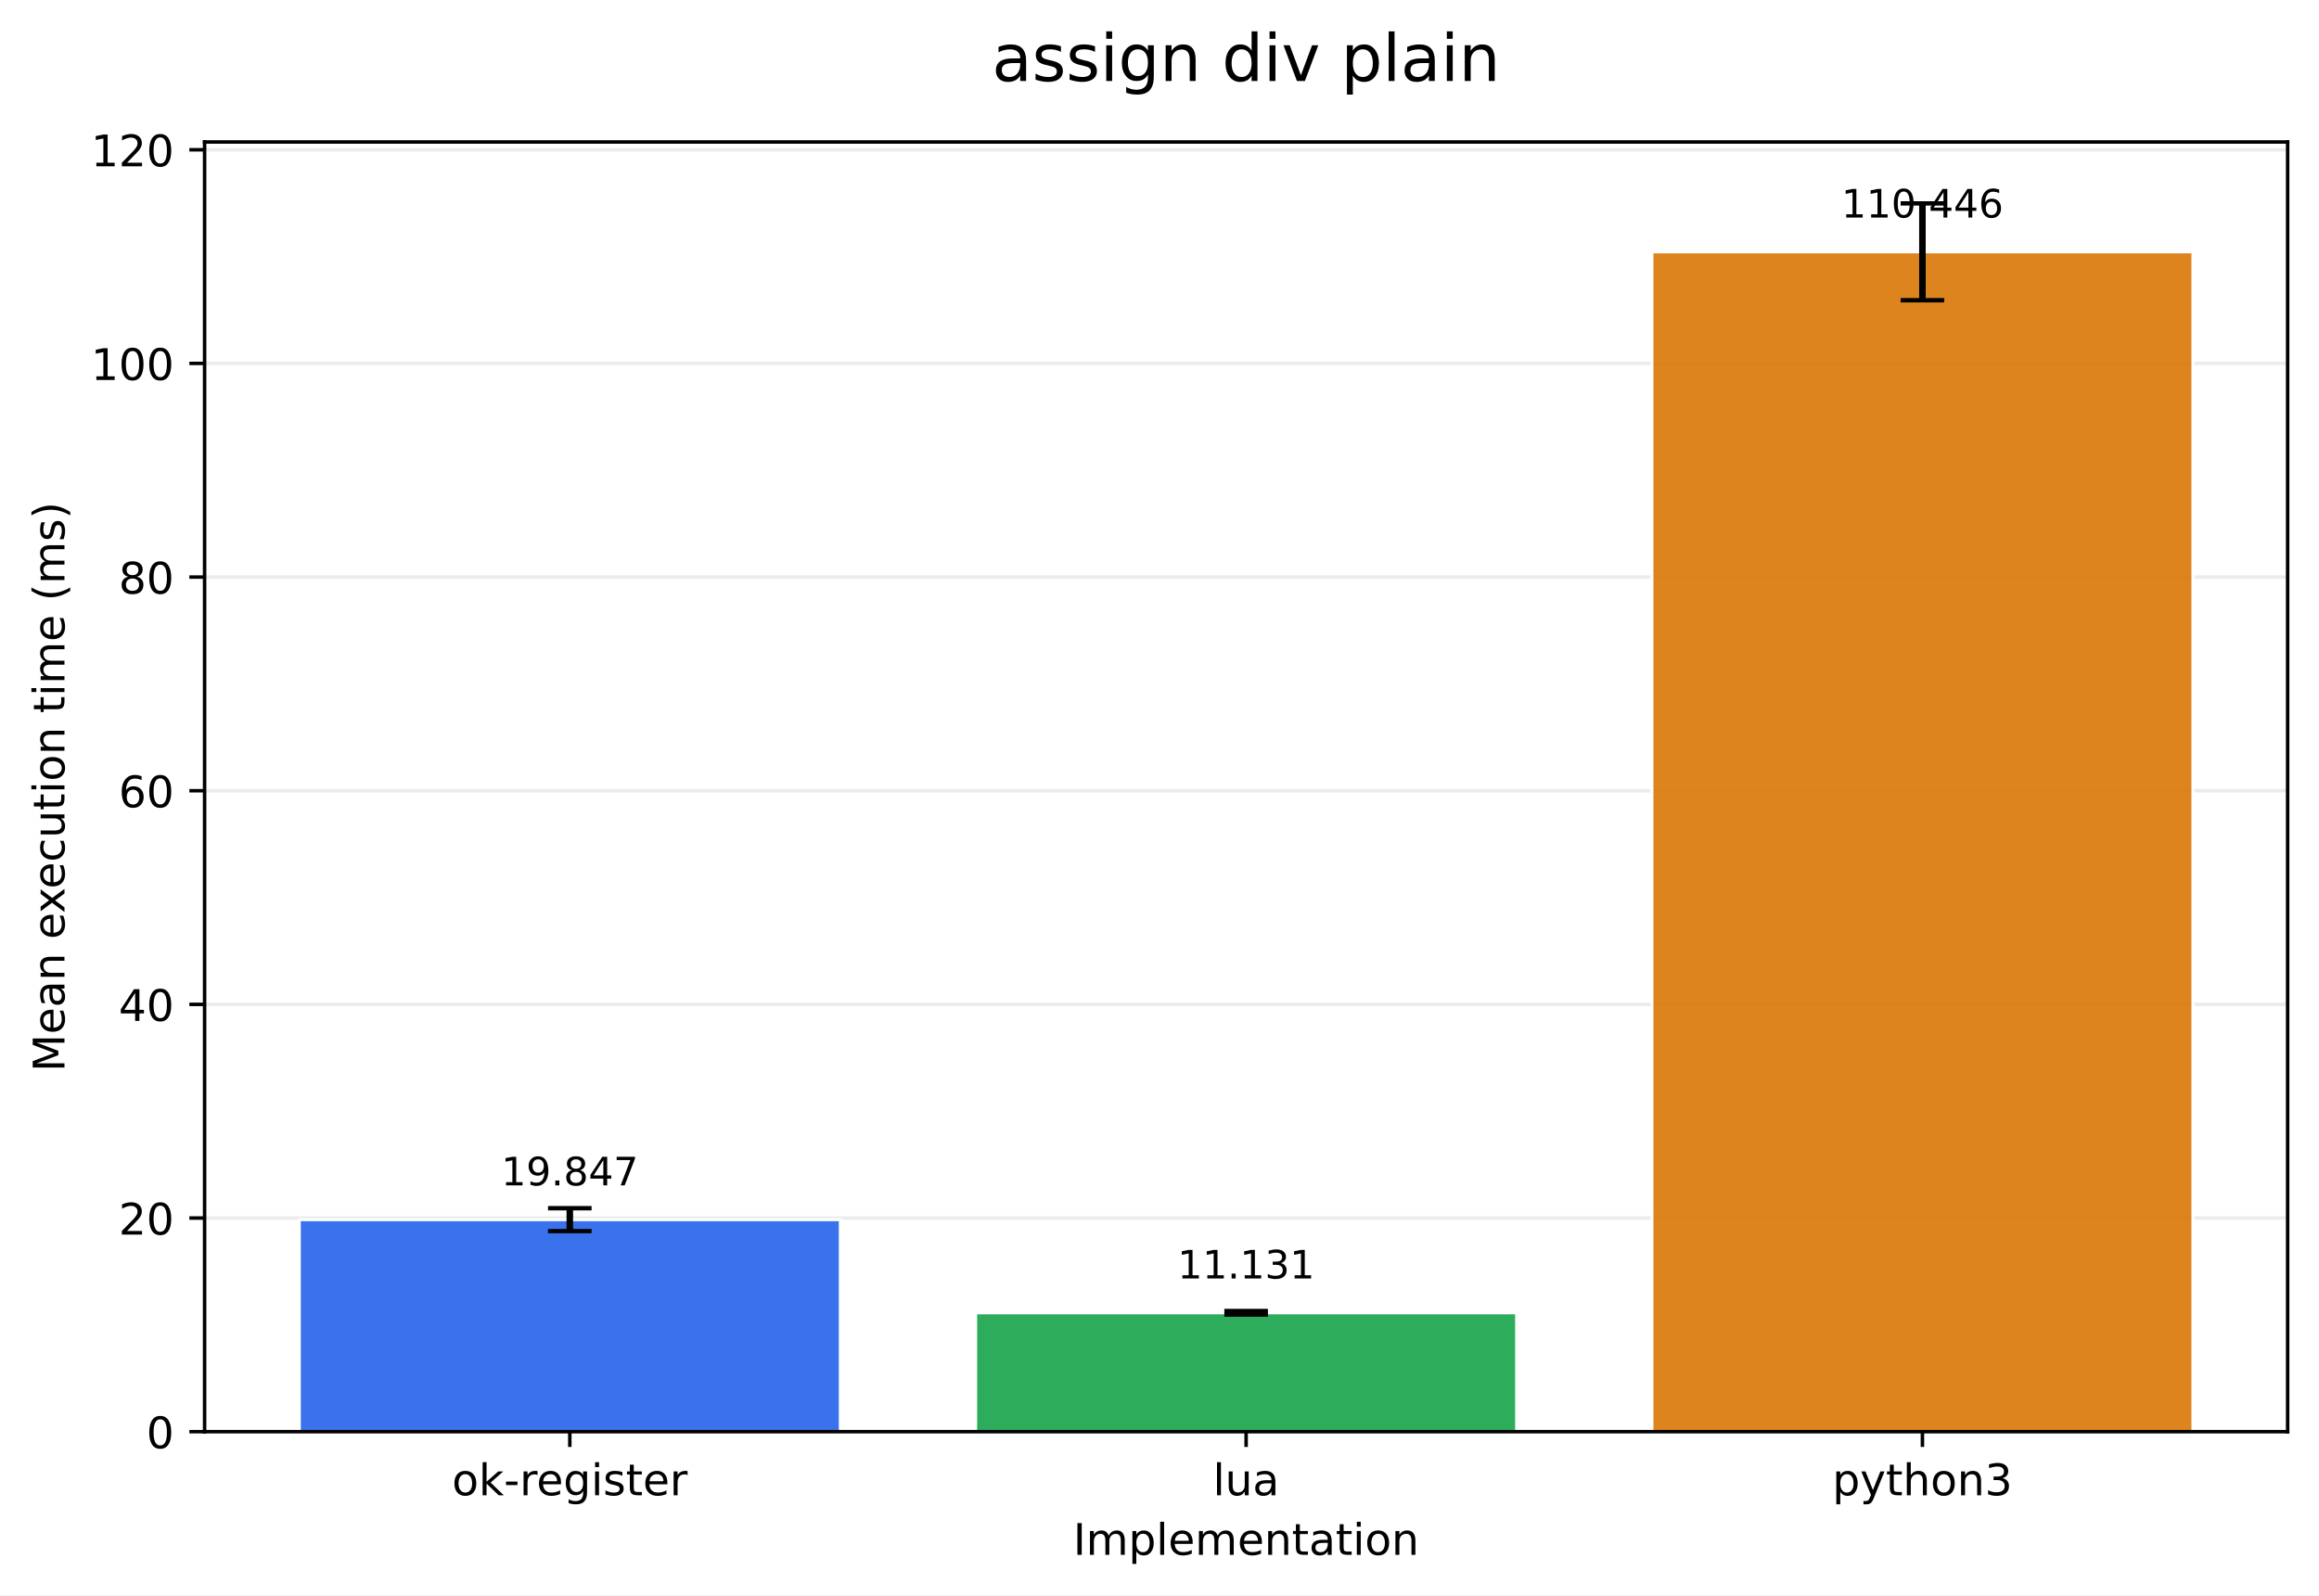
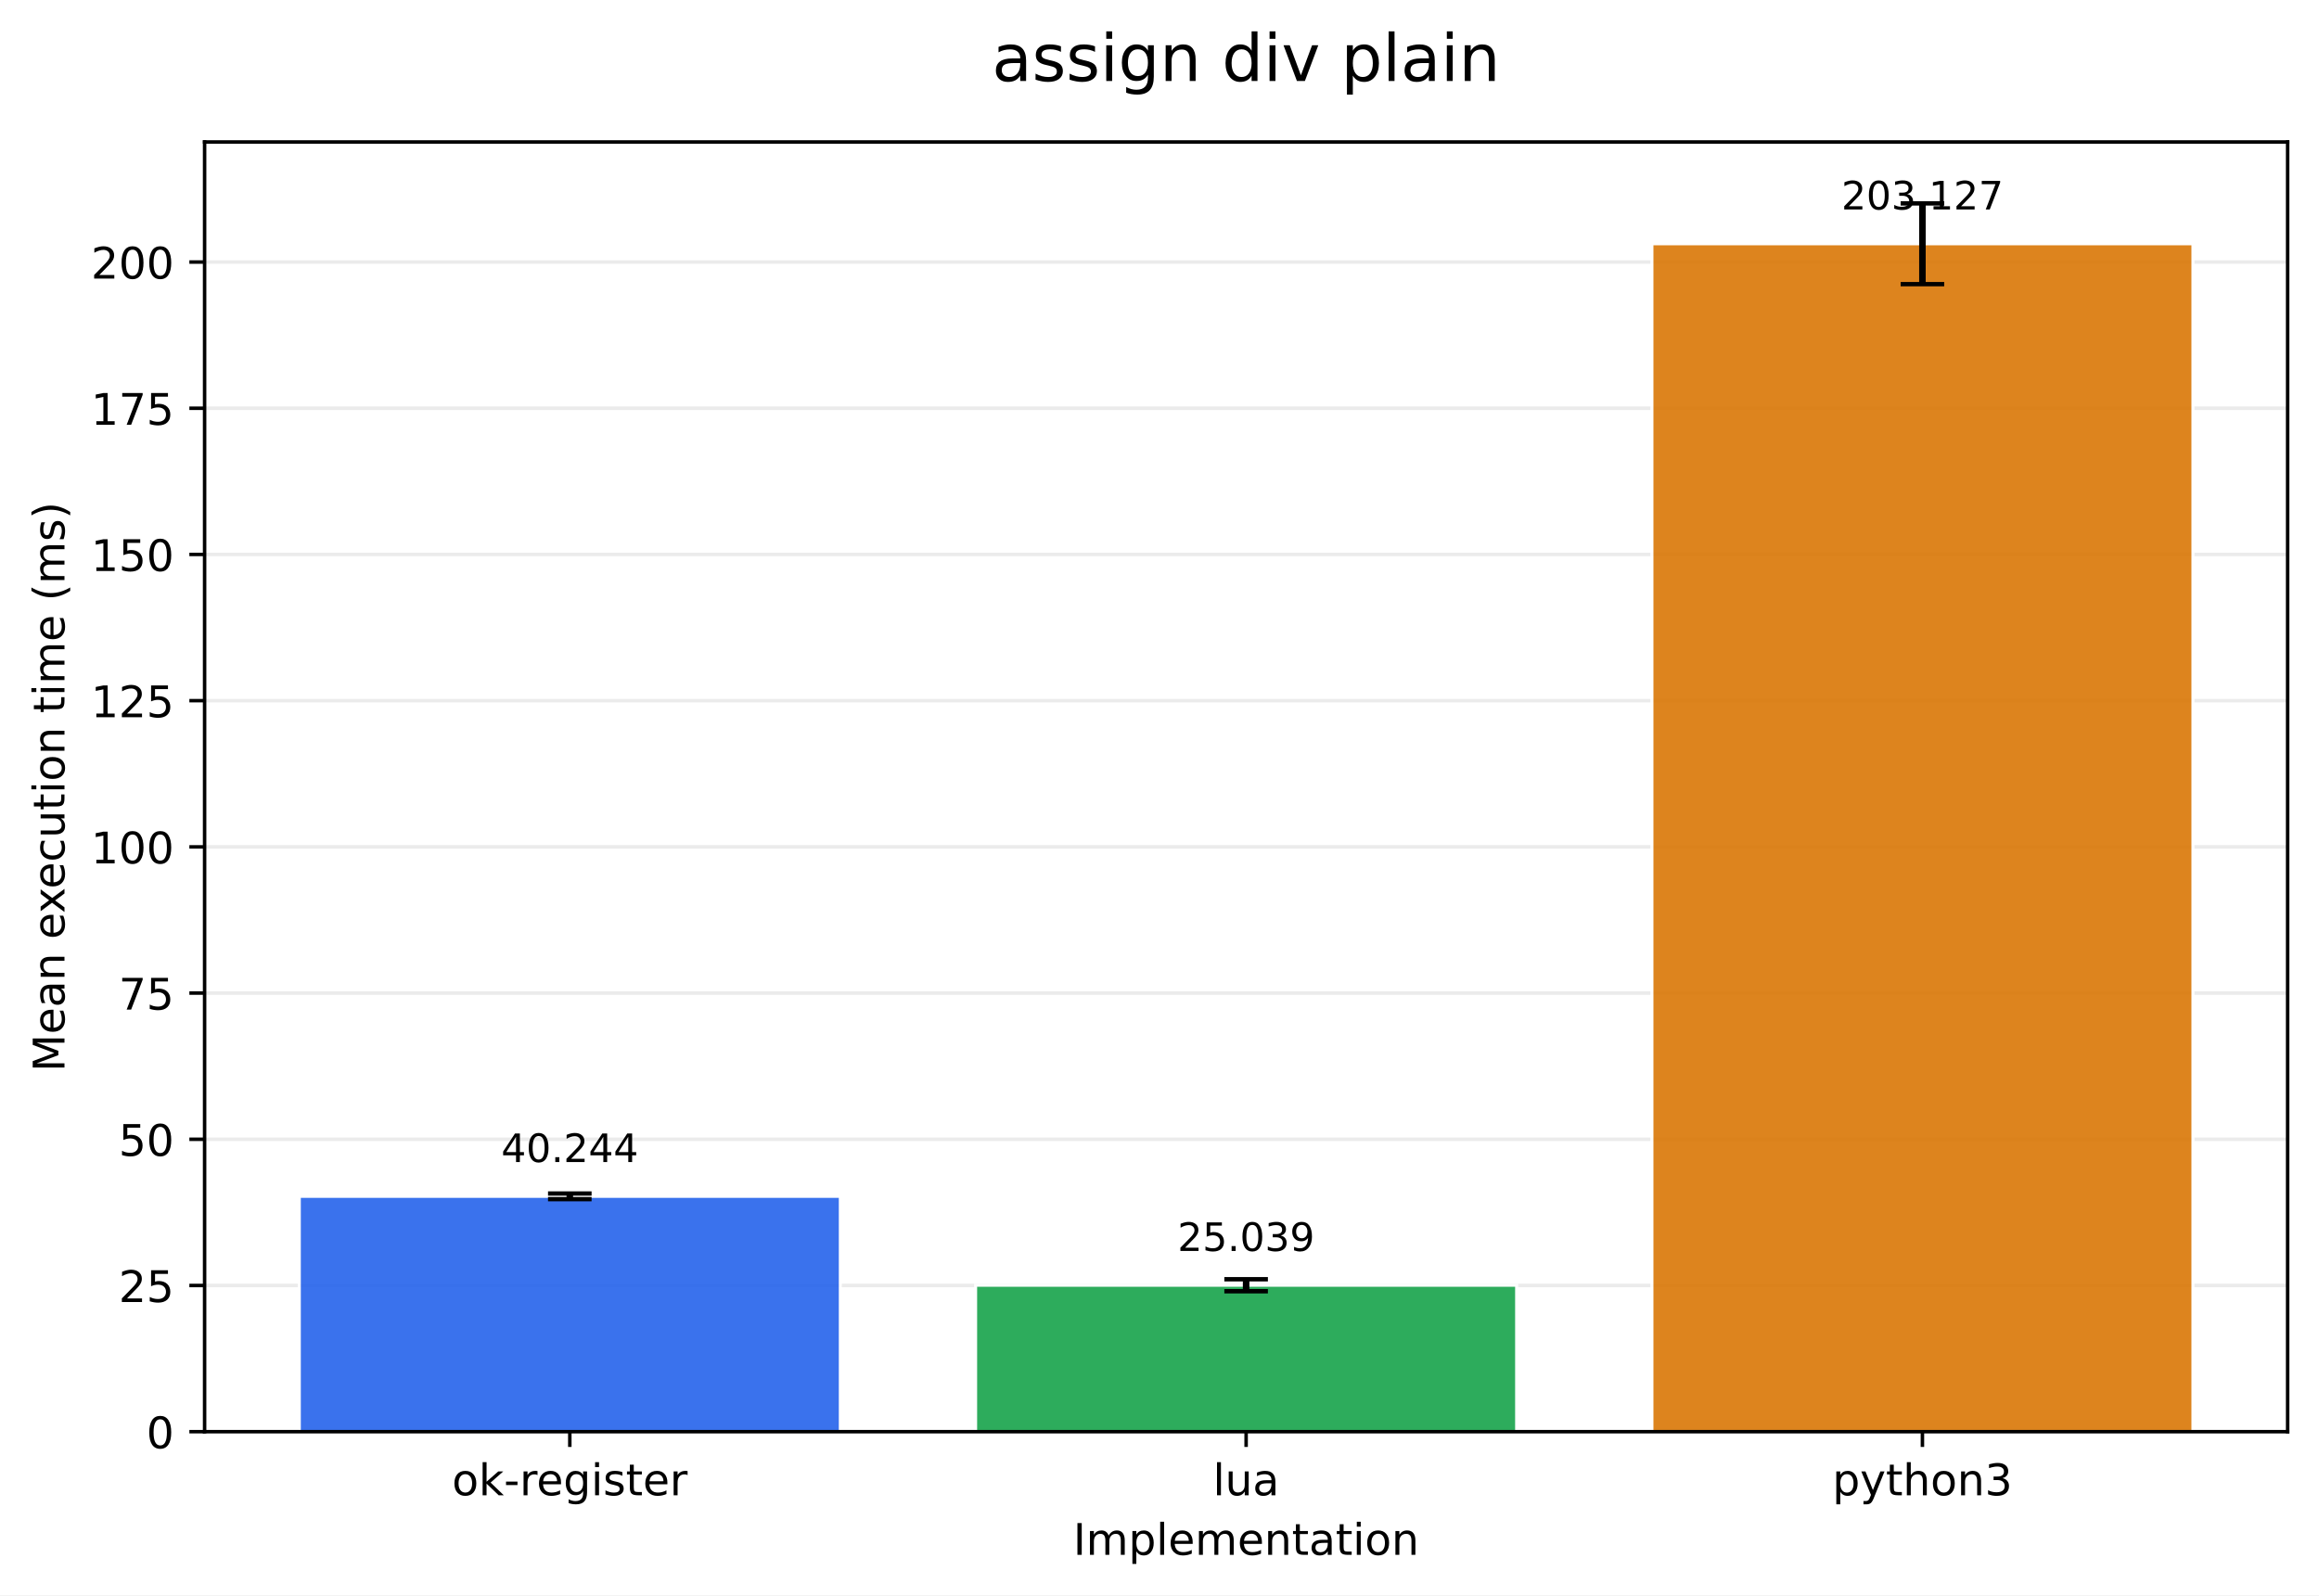
<svg xmlns="http://www.w3.org/2000/svg" xmlns:xlink="http://www.w3.org/1999/xlink" width="532.316pt" height="366.274pt" viewBox="0 0 532.316 366.274" version="1.1">
  <defs>
    <style type="text/css">*{stroke-linejoin: round; stroke-linecap: butt}</style>
  </defs>
  <g id="figure_1">
    <g id="patch_1">
      <path d="M 0 366.274  L 532.316 366.274  L 532.316 0  L 0 0  z " style="fill: #ffffff" />
    </g>
    <g id="axes_1">
      <g id="patch_2">
        <path d="M 46.966 328.718  L 525.116 328.718  L 525.116 32.598  L 46.966 32.598  z " style="fill: #ffffff" />
      </g>
      <g id="matplotlib.axis_1">
        <g id="xtick_1">
          <g id="line2d_1">
            <defs>
-               <path id="m6866cc9718" d="M 0 0  L 0 3.5  " style="stroke: #000000; stroke-width: 0.8" />
+               <path id="m00e83c21c7" d="M 0 0  L 0 3.5  " style="stroke: #000000; stroke-width: 0.8" />
            </defs>
            <g>
-               <use xlink:href="#m6866cc9718" x="130.797" y="328.718" style="stroke: #000000; stroke-width: 0.8" />
+               <use xlink:href="#m00e83c21c7" x="130.797" y="328.718" style="stroke: #000000; stroke-width: 0.8" />
            </g>
          </g>
          <g id="text_1">
            <g transform="translate(103.7588 343.3161) scale(0.1 -0.1)">
              <defs>
                <path id="DejaVuSans-6f" d="M 1959 3097  Q 1497 3097 1228 2736  Q 959 2375 959 1747  Q 959 1119 1226 758  Q 1494 397 1959 397  Q 2419 397 2687 759  Q 2956 1122 2956 1747  Q 2956 2369 2687 2733  Q 2419 3097 1959 3097  z M 1959 3584  Q 2709 3584 3137 3096  Q 3566 2609 3566 1747  Q 3566 888 3137 398  Q 2709 -91 1959 -91  Q 1206 -91 779 398  Q 353 888 353 1747  Q 353 2609 779 3096  Q 1206 3584 1959 3584  z " transform="scale(0.015625)" />
                <path id="DejaVuSans-6b" d="M 581 4863  L 1159 4863  L 1159 1991  L 2875 3500  L 3609 3500  L 1753 1863  L 3688 0  L 2938 0  L 1159 1709  L 1159 0  L 581 0  L 581 4863  z " transform="scale(0.015625)" />
                <path id="DejaVuSans-2d" d="M 313 2009  L 1997 2009  L 1997 1497  L 313 1497  L 313 2009  z " transform="scale(0.015625)" />
                <path id="DejaVuSans-72" d="M 2631 2963  Q 2534 3019 2420 3045  Q 2306 3072 2169 3072  Q 1681 3072 1420 2755  Q 1159 2438 1159 1844  L 1159 0  L 581 0  L 581 3500  L 1159 3500  L 1159 2956  Q 1341 3275 1631 3429  Q 1922 3584 2338 3584  Q 2397 3584 2469 3576  Q 2541 3569 2628 3553  L 2631 2963  z " transform="scale(0.015625)" />
                <path id="DejaVuSans-65" d="M 3597 1894  L 3597 1613  L 953 1613  Q 991 1019 1311 708  Q 1631 397 2203 397  Q 2534 397 2845 478  Q 3156 559 3463 722  L 3463 178  Q 3153 47 2828 -22  Q 2503 -91 2169 -91  Q 1331 -91 842 396  Q 353 884 353 1716  Q 353 2575 817 3079  Q 1281 3584 2069 3584  Q 2775 3584 3186 3129  Q 3597 2675 3597 1894  z M 3022 2063  Q 3016 2534 2758 2815  Q 2500 3097 2075 3097  Q 1594 3097 1305 2825  Q 1016 2553 972 2059  L 3022 2063  z " transform="scale(0.015625)" />
                <path id="DejaVuSans-67" d="M 2906 1791  Q 2906 2416 2648 2759  Q 2391 3103 1925 3103  Q 1463 3103 1205 2759  Q 947 2416 947 1791  Q 947 1169 1205 825  Q 1463 481 1925 481  Q 2391 481 2648 825  Q 2906 1169 2906 1791  z M 3481 434  Q 3481 -459 3084 -895  Q 2688 -1331 1869 -1331  Q 1566 -1331 1297 -1286  Q 1028 -1241 775 -1147  L 775 -588  Q 1028 -725 1275 -790  Q 1522 -856 1778 -856  Q 2344 -856 2625 -561  Q 2906 -266 2906 331  L 2906 616  Q 2728 306 2450 153  Q 2172 0 1784 0  Q 1141 0 747 490  Q 353 981 353 1791  Q 353 2603 747 3093  Q 1141 3584 1784 3584  Q 2172 3584 2450 3431  Q 2728 3278 2906 2969  L 2906 3500  L 3481 3500  L 3481 434  z " transform="scale(0.015625)" />
                <path id="DejaVuSans-69" d="M 603 3500  L 1178 3500  L 1178 0  L 603 0  L 603 3500  z M 603 4863  L 1178 4863  L 1178 4134  L 603 4134  L 603 4863  z " transform="scale(0.015625)" />
                <path id="DejaVuSans-73" d="M 2834 3397  L 2834 2853  Q 2591 2978 2328 3040  Q 2066 3103 1784 3103  Q 1356 3103 1142 2972  Q 928 2841 928 2578  Q 928 2378 1081 2264  Q 1234 2150 1697 2047  L 1894 2003  Q 2506 1872 2764 1633  Q 3022 1394 3022 966  Q 3022 478 2636 193  Q 2250 -91 1575 -91  Q 1294 -91 989 -36  Q 684 19 347 128  L 347 722  Q 666 556 975 473  Q 1284 391 1588 391  Q 1994 391 2212 530  Q 2431 669 2431 922  Q 2431 1156 2273 1281  Q 2116 1406 1581 1522  L 1381 1569  Q 847 1681 609 1914  Q 372 2147 372 2553  Q 372 3047 722 3315  Q 1072 3584 1716 3584  Q 2034 3584 2315 3537  Q 2597 3491 2834 3397  z " transform="scale(0.015625)" />
                <path id="DejaVuSans-74" d="M 1172 4494  L 1172 3500  L 2356 3500  L 2356 3053  L 1172 3053  L 1172 1153  Q 1172 725 1289 603  Q 1406 481 1766 481  L 2356 481  L 2356 0  L 1766 0  Q 1100 0 847 248  Q 594 497 594 1153  L 594 3053  L 172 3053  L 172 3500  L 594 3500  L 594 4494  L 1172 4494  z " transform="scale(0.015625)" />
              </defs>
              <use xlink:href="#DejaVuSans-6f" />
              <use xlink:href="#DejaVuSans-6b" transform="translate(61.18164 0)" />
              <use xlink:href="#DejaVuSans-2d" transform="translate(119.0918 0)" />
              <use xlink:href="#DejaVuSans-72" transform="translate(155.1758 0)" />
              <use xlink:href="#DejaVuSans-65" transform="translate(194.0391 0)" />
              <use xlink:href="#DejaVuSans-67" transform="translate(255.5625 0)" />
              <use xlink:href="#DejaVuSans-69" transform="translate(319.0391 0)" />
              <use xlink:href="#DejaVuSans-73" transform="translate(346.8223 0)" />
              <use xlink:href="#DejaVuSans-74" transform="translate(398.9219 0)" />
              <use xlink:href="#DejaVuSans-65" transform="translate(438.1309 0)" />
              <use xlink:href="#DejaVuSans-72" transform="translate(499.6543 0)" />
            </g>
          </g>
        </g>
        <g id="xtick_2">
          <g id="line2d_2">
            <g>
-               <use xlink:href="#m6866cc9718" x="286.041" y="328.718" style="stroke: #000000; stroke-width: 0.8" />
+               <use xlink:href="#m00e83c21c7" x="286.041" y="328.718" style="stroke: #000000; stroke-width: 0.8" />
            </g>
          </g>
          <g id="text_2">
            <g transform="translate(278.4187 343.3161) scale(0.1 -0.1)">
              <defs>
                <path id="DejaVuSans-6c" d="M 603 4863  L 1178 4863  L 1178 0  L 603 0  L 603 4863  z " transform="scale(0.015625)" />
                <path id="DejaVuSans-75" d="M 544 1381  L 544 3500  L 1119 3500  L 1119 1403  Q 1119 906 1312 657  Q 1506 409 1894 409  Q 2359 409 2629 706  Q 2900 1003 2900 1516  L 2900 3500  L 3475 3500  L 3475 0  L 2900 0  L 2900 538  Q 2691 219 2414 64  Q 2138 -91 1772 -91  Q 1169 -91 856 284  Q 544 659 544 1381  z M 1991 3584  L 1991 3584  z " transform="scale(0.015625)" />
                <path id="DejaVuSans-61" d="M 2194 1759  Q 1497 1759 1228 1600  Q 959 1441 959 1056  Q 959 750 1161 570  Q 1363 391 1709 391  Q 2188 391 2477 730  Q 2766 1069 2766 1631  L 2766 1759  L 2194 1759  z M 3341 1997  L 3341 0  L 2766 0  L 2766 531  Q 2569 213 2275 61  Q 1981 -91 1556 -91  Q 1019 -91 701 211  Q 384 513 384 1019  Q 384 1609 779 1909  Q 1175 2209 1959 2209  L 2766 2209  L 2766 2266  Q 2766 2663 2505 2880  Q 2244 3097 1772 3097  Q 1472 3097 1187 3025  Q 903 2953 641 2809  L 641 3341  Q 956 3463 1253 3523  Q 1550 3584 1831 3584  Q 2591 3584 2966 3190  Q 3341 2797 3341 1997  z " transform="scale(0.015625)" />
              </defs>
              <use xlink:href="#DejaVuSans-6c" />
              <use xlink:href="#DejaVuSans-75" transform="translate(27.7832 0)" />
              <use xlink:href="#DejaVuSans-61" transform="translate(91.16211 0)" />
            </g>
          </g>
        </g>
        <g id="xtick_3">
          <g id="line2d_3">
            <g>
-               <use xlink:href="#m6866cc9718" x="441.284" y="328.718" style="stroke: #000000; stroke-width: 0.8" />
+               <use xlink:href="#m00e83c21c7" x="441.284" y="328.718" style="stroke: #000000; stroke-width: 0.8" />
            </g>
          </g>
          <g id="text_3">
            <g transform="translate(420.6123 343.3161) scale(0.1 -0.1)">
              <defs>
                <path id="DejaVuSans-70" d="M 1159 525  L 1159 -1331  L 581 -1331  L 581 3500  L 1159 3500  L 1159 2969  Q 1341 3281 1617 3432  Q 1894 3584 2278 3584  Q 2916 3584 3314 3078  Q 3713 2572 3713 1747  Q 3713 922 3314 415  Q 2916 -91 2278 -91  Q 1894 -91 1617 61  Q 1341 213 1159 525  z M 3116 1747  Q 3116 2381 2855 2742  Q 2594 3103 2138 3103  Q 1681 3103 1420 2742  Q 1159 2381 1159 1747  Q 1159 1113 1420 752  Q 1681 391 2138 391  Q 2594 391 2855 752  Q 3116 1113 3116 1747  z " transform="scale(0.015625)" />
                <path id="DejaVuSans-79" d="M 2059 -325  Q 1816 -950 1584 -1140  Q 1353 -1331 966 -1331  L 506 -1331  L 506 -850  L 844 -850  Q 1081 -850 1212 -737  Q 1344 -625 1503 -206  L 1606 56  L 191 3500  L 800 3500  L 1894 763  L 2988 3500  L 3597 3500  L 2059 -325  z " transform="scale(0.015625)" />
                <path id="DejaVuSans-68" d="M 3513 2113  L 3513 0  L 2938 0  L 2938 2094  Q 2938 2591 2744 2837  Q 2550 3084 2163 3084  Q 1697 3084 1428 2787  Q 1159 2491 1159 1978  L 1159 0  L 581 0  L 581 4863  L 1159 4863  L 1159 2956  Q 1366 3272 1645 3428  Q 1925 3584 2291 3584  Q 2894 3584 3203 3211  Q 3513 2838 3513 2113  z " transform="scale(0.015625)" />
                <path id="DejaVuSans-6e" d="M 3513 2113  L 3513 0  L 2938 0  L 2938 2094  Q 2938 2591 2744 2837  Q 2550 3084 2163 3084  Q 1697 3084 1428 2787  Q 1159 2491 1159 1978  L 1159 0  L 581 0  L 581 3500  L 1159 3500  L 1159 2956  Q 1366 3272 1645 3428  Q 1925 3584 2291 3584  Q 2894 3584 3203 3211  Q 3513 2838 3513 2113  z " transform="scale(0.015625)" />
                <path id="DejaVuSans-33" d="M 2597 2516  Q 3050 2419 3304 2112  Q 3559 1806 3559 1356  Q 3559 666 3084 287  Q 2609 -91 1734 -91  Q 1441 -91 1130 -33  Q 819 25 488 141  L 488 750  Q 750 597 1062 519  Q 1375 441 1716 441  Q 2309 441 2620 675  Q 2931 909 2931 1356  Q 2931 1769 2642 2001  Q 2353 2234 1838 2234  L 1294 2234  L 1294 2753  L 1863 2753  Q 2328 2753 2575 2939  Q 2822 3125 2822 3475  Q 2822 3834 2567 4026  Q 2313 4219 1838 4219  Q 1578 4219 1281 4162  Q 984 4106 628 3988  L 628 4550  Q 988 4650 1302 4700  Q 1616 4750 1894 4750  Q 2613 4750 3031 4423  Q 3450 4097 3450 3541  Q 3450 3153 3228 2886  Q 3006 2619 2597 2516  z " transform="scale(0.015625)" />
              </defs>
              <use xlink:href="#DejaVuSans-70" />
              <use xlink:href="#DejaVuSans-79" transform="translate(63.47656 0)" />
              <use xlink:href="#DejaVuSans-74" transform="translate(122.6562 0)" />
              <use xlink:href="#DejaVuSans-68" transform="translate(161.8652 0)" />
              <use xlink:href="#DejaVuSans-6f" transform="translate(225.2441 0)" />
              <use xlink:href="#DejaVuSans-6e" transform="translate(286.4258 0)" />
              <use xlink:href="#DejaVuSans-33" transform="translate(349.8047 0)" />
            </g>
          </g>
        </g>
        <g id="text_4">
          <g transform="translate(246.3383 356.9942) scale(0.1 -0.1)">
            <defs>
              <path id="DejaVuSans-49" d="M 628 4666  L 1259 4666  L 1259 0  L 628 0  L 628 4666  z " transform="scale(0.015625)" />
              <path id="DejaVuSans-6d" d="M 3328 2828  Q 3544 3216 3844 3400  Q 4144 3584 4550 3584  Q 5097 3584 5394 3201  Q 5691 2819 5691 2113  L 5691 0  L 5113 0  L 5113 2094  Q 5113 2597 4934 2840  Q 4756 3084 4391 3084  Q 3944 3084 3684 2787  Q 3425 2491 3425 1978  L 3425 0  L 2847 0  L 2847 2094  Q 2847 2600 2669 2842  Q 2491 3084 2119 3084  Q 1678 3084 1418 2786  Q 1159 2488 1159 1978  L 1159 0  L 581 0  L 581 3500  L 1159 3500  L 1159 2956  Q 1356 3278 1631 3431  Q 1906 3584 2284 3584  Q 2666 3584 2933 3390  Q 3200 3197 3328 2828  z " transform="scale(0.015625)" />
            </defs>
            <use xlink:href="#DejaVuSans-49" />
            <use xlink:href="#DejaVuSans-6d" transform="translate(29.49219 0)" />
            <use xlink:href="#DejaVuSans-70" transform="translate(126.9043 0)" />
            <use xlink:href="#DejaVuSans-6c" transform="translate(190.3809 0)" />
            <use xlink:href="#DejaVuSans-65" transform="translate(218.1641 0)" />
            <use xlink:href="#DejaVuSans-6d" transform="translate(279.6875 0)" />
            <use xlink:href="#DejaVuSans-65" transform="translate(377.0996 0)" />
            <use xlink:href="#DejaVuSans-6e" transform="translate(438.623 0)" />
            <use xlink:href="#DejaVuSans-74" transform="translate(502.002 0)" />
            <use xlink:href="#DejaVuSans-61" transform="translate(541.2109 0)" />
            <use xlink:href="#DejaVuSans-74" transform="translate(602.4902 0)" />
            <use xlink:href="#DejaVuSans-69" transform="translate(641.6992 0)" />
            <use xlink:href="#DejaVuSans-6f" transform="translate(669.4824 0)" />
            <use xlink:href="#DejaVuSans-6e" transform="translate(730.6641 0)" />
          </g>
        </g>
      </g>
      <g id="matplotlib.axis_2">
        <g id="ytick_1">
          <g id="line2d_4">
-             <path d="M 46.966 328.718  L 525.116 328.718  " clip-path="url(#ped283e9be3)" style="fill: none; stroke: #b0b0b0; stroke-opacity: 0.25; stroke-width: 0.8; stroke-linecap: square" />
+             <path d="M 46.966 328.718  L 525.116 328.718  " clip-path="url(#p55ecf99479)" style="fill: none; stroke: #b0b0b0; stroke-opacity: 0.25; stroke-width: 0.8; stroke-linecap: square" />
          </g>
          <g id="line2d_5">
            <defs>
-               <path id="m290f2ba9b7" d="M 0 0  L -3.5 0  " style="stroke: #000000; stroke-width: 0.8" />
+               <path id="m95fcb96bea" d="M 0 0  L -3.5 0  " style="stroke: #000000; stroke-width: 0.8" />
            </defs>
            <g>
-               <use xlink:href="#m290f2ba9b7" x="46.966" y="328.718" style="stroke: #000000; stroke-width: 0.8" />
+               <use xlink:href="#m95fcb96bea" x="46.966" y="328.718" style="stroke: #000000; stroke-width: 0.8" />
            </g>
          </g>
          <g id="text_5">
            <g transform="translate(33.60312 332.5169) scale(0.1 -0.1)">
              <defs>
                <path id="DejaVuSans-30" d="M 2034 4250  Q 1547 4250 1301 3770  Q 1056 3291 1056 2328  Q 1056 1369 1301 889  Q 1547 409 2034 409  Q 2525 409 2770 889  Q 3016 1369 3016 2328  Q 3016 3291 2770 3770  Q 2525 4250 2034 4250  z M 2034 4750  Q 2819 4750 3233 4129  Q 3647 3509 3647 2328  Q 3647 1150 3233 529  Q 2819 -91 2034 -91  Q 1250 -91 836 529  Q 422 1150 422 2328  Q 422 3509 836 4129  Q 1250 4750 2034 4750  z " transform="scale(0.015625)" />
              </defs>
              <use xlink:href="#DejaVuSans-30" />
            </g>
          </g>
        </g>
        <g id="ytick_2">
          <g id="line2d_6">
-             <path d="M 46.966 279.662  L 525.116 279.662  " clip-path="url(#ped283e9be3)" style="fill: none; stroke: #b0b0b0; stroke-opacity: 0.25; stroke-width: 0.8; stroke-linecap: square" />
+             <path d="M 46.966 295.149  L 525.116 295.149  " clip-path="url(#p55ecf99479)" style="fill: none; stroke: #b0b0b0; stroke-opacity: 0.25; stroke-width: 0.8; stroke-linecap: square" />
          </g>
          <g id="line2d_7">
            <g>
-               <use xlink:href="#m290f2ba9b7" x="46.966" y="279.662" style="stroke: #000000; stroke-width: 0.8" />
+               <use xlink:href="#m95fcb96bea" x="46.966" y="295.149" style="stroke: #000000; stroke-width: 0.8" />
            </g>
          </g>
          <g id="text_6">
-             <g transform="translate(27.24063 283.4615) scale(0.1 -0.1)">
+             <g transform="translate(27.24063 298.948) scale(0.1 -0.1)">
              <defs>
                <path id="DejaVuSans-32" d="M 1228 531  L 3431 531  L 3431 0  L 469 0  L 469 531  Q 828 903 1448 1529  Q 2069 2156 2228 2338  Q 2531 2678 2651 2914  Q 2772 3150 2772 3378  Q 2772 3750 2511 3984  Q 2250 4219 1831 4219  Q 1534 4219 1204 4116  Q 875 4013 500 3803  L 500 4441  Q 881 4594 1212 4672  Q 1544 4750 1819 4750  Q 2544 4750 2975 4387  Q 3406 4025 3406 3419  Q 3406 3131 3298 2873  Q 3191 2616 2906 2266  Q 2828 2175 2409 1742  Q 1991 1309 1228 531  z " transform="scale(0.015625)" />
+                 <path id="DejaVuSans-35" d="M 691 4666  L 3169 4666  L 3169 4134  L 1269 4134  L 1269 2991  Q 1406 3038 1543 3061  Q 1681 3084 1819 3084  Q 2600 3084 3056 2656  Q 3513 2228 3513 1497  Q 3513 744 3044 326  Q 2575 -91 1722 -91  Q 1428 -91 1123 -41  Q 819 9 494 109  L 494 744  Q 775 591 1075 516  Q 1375 441 1709 441  Q 2250 441 2565 725  Q 2881 1009 2881 1497  Q 2881 1984 2565 2268  Q 2250 2553 1709 2553  Q 1456 2553 1204 2497  Q 953 2441 691 2322  L 691 4666  z " transform="scale(0.015625)" />
              </defs>
              <use xlink:href="#DejaVuSans-32" />
-               <use xlink:href="#DejaVuSans-30" transform="translate(63.62305 0)" />
+               <use xlink:href="#DejaVuSans-35" transform="translate(63.62305 0)" />
            </g>
          </g>
        </g>
        <g id="ytick_3">
          <g id="line2d_8">
-             <path d="M 46.966 230.607  L 525.116 230.607  " clip-path="url(#ped283e9be3)" style="fill: none; stroke: #b0b0b0; stroke-opacity: 0.25; stroke-width: 0.8; stroke-linecap: square" />
+             <path d="M 46.966 261.58  L 525.116 261.58  " clip-path="url(#p55ecf99479)" style="fill: none; stroke: #b0b0b0; stroke-opacity: 0.25; stroke-width: 0.8; stroke-linecap: square" />
          </g>
          <g id="line2d_9">
            <g>
-               <use xlink:href="#m290f2ba9b7" x="46.966" y="230.607" style="stroke: #000000; stroke-width: 0.8" />
+               <use xlink:href="#m95fcb96bea" x="46.966" y="261.58" style="stroke: #000000; stroke-width: 0.8" />
            </g>
          </g>
          <g id="text_7">
-             <g transform="translate(27.24063 234.4062) scale(0.1 -0.1)">
-               <defs>
-                 <path id="DejaVuSans-34" d="M 2419 4116  L 825 1625  L 2419 1625  L 2419 4116  z M 2253 4666  L 3047 4666  L 3047 1625  L 3713 1625  L 3713 1100  L 3047 1100  L 3047 0  L 2419 0  L 2419 1100  L 313 1100  L 313 1709  L 2253 4666  z " transform="scale(0.015625)" />
-               </defs>
-               <use xlink:href="#DejaVuSans-34" />
+             <g transform="translate(27.24063 265.3792) scale(0.1 -0.1)">
+               <use xlink:href="#DejaVuSans-35" />
              <use xlink:href="#DejaVuSans-30" transform="translate(63.62305 0)" />
            </g>
          </g>
        </g>
        <g id="ytick_4">
          <g id="line2d_10">
-             <path d="M 46.966 181.552  L 525.116 181.552  " clip-path="url(#ped283e9be3)" style="fill: none; stroke: #b0b0b0; stroke-opacity: 0.25; stroke-width: 0.8; stroke-linecap: square" />
+             <path d="M 46.966 228.011  L 525.116 228.011  " clip-path="url(#p55ecf99479)" style="fill: none; stroke: #b0b0b0; stroke-opacity: 0.25; stroke-width: 0.8; stroke-linecap: square" />
          </g>
          <g id="line2d_11">
            <g>
-               <use xlink:href="#m290f2ba9b7" x="46.966" y="181.552" style="stroke: #000000; stroke-width: 0.8" />
+               <use xlink:href="#m95fcb96bea" x="46.966" y="228.011" style="stroke: #000000; stroke-width: 0.8" />
            </g>
          </g>
          <g id="text_8">
-             <g transform="translate(27.24063 185.3508) scale(0.1 -0.1)">
-               <defs>
-                 <path id="DejaVuSans-36" d="M 2113 2584  Q 1688 2584 1439 2293  Q 1191 2003 1191 1497  Q 1191 994 1439 701  Q 1688 409 2113 409  Q 2538 409 2786 701  Q 3034 994 3034 1497  Q 3034 2003 2786 2293  Q 2538 2584 2113 2584  z M 3366 4563  L 3366 3988  Q 3128 4100 2886 4159  Q 2644 4219 2406 4219  Q 1781 4219 1451 3797  Q 1122 3375 1075 2522  Q 1259 2794 1537 2939  Q 1816 3084 2150 3084  Q 2853 3084 3261 2657  Q 3669 2231 3669 1497  Q 3669 778 3244 343  Q 2819 -91 2113 -91  Q 1303 -91 875 529  Q 447 1150 447 2328  Q 447 3434 972 4092  Q 1497 4750 2381 4750  Q 2619 4750 2861 4703  Q 3103 4656 3366 4563  z " transform="scale(0.015625)" />
-               </defs>
-               <use xlink:href="#DejaVuSans-36" />
-               <use xlink:href="#DejaVuSans-30" transform="translate(63.62305 0)" />
+             <g transform="translate(27.24063 231.8103) scale(0.1 -0.1)">
+               <defs>
+                 <path id="DejaVuSans-37" d="M 525 4666  L 3525 4666  L 3525 4397  L 1831 0  L 1172 0  L 2766 4134  L 525 4134  L 525 4666  z " transform="scale(0.015625)" />
+               </defs>
+               <use xlink:href="#DejaVuSans-37" />
+               <use xlink:href="#DejaVuSans-35" transform="translate(63.62305 0)" />
            </g>
          </g>
        </g>
        <g id="ytick_5">
          <g id="line2d_12">
-             <path d="M 46.966 132.496  L 525.116 132.496  " clip-path="url(#ped283e9be3)" style="fill: none; stroke: #b0b0b0; stroke-opacity: 0.25; stroke-width: 0.8; stroke-linecap: square" />
+             <path d="M 46.966 194.442  L 525.116 194.442  " clip-path="url(#p55ecf99479)" style="fill: none; stroke: #b0b0b0; stroke-opacity: 0.25; stroke-width: 0.8; stroke-linecap: square" />
          </g>
          <g id="line2d_13">
            <g>
-               <use xlink:href="#m290f2ba9b7" x="46.966" y="132.496" style="stroke: #000000; stroke-width: 0.8" />
+               <use xlink:href="#m95fcb96bea" x="46.966" y="194.442" style="stroke: #000000; stroke-width: 0.8" />
            </g>
          </g>
          <g id="text_9">
-             <g transform="translate(27.24063 136.2955) scale(0.1 -0.1)">
-               <defs>
-                 <path id="DejaVuSans-38" d="M 2034 2216  Q 1584 2216 1326 1975  Q 1069 1734 1069 1313  Q 1069 891 1326 650  Q 1584 409 2034 409  Q 2484 409 2743 651  Q 3003 894 3003 1313  Q 3003 1734 2745 1975  Q 2488 2216 2034 2216  z M 1403 2484  Q 997 2584 770 2862  Q 544 3141 544 3541  Q 544 4100 942 4425  Q 1341 4750 2034 4750  Q 2731 4750 3128 4425  Q 3525 4100 3525 3541  Q 3525 3141 3298 2862  Q 3072 2584 2669 2484  Q 3125 2378 3379 2068  Q 3634 1759 3634 1313  Q 3634 634 3220 271  Q 2806 -91 2034 -91  Q 1263 -91 848 271  Q 434 634 434 1313  Q 434 1759 690 2068  Q 947 2378 1403 2484  z M 1172 3481  Q 1172 3119 1398 2916  Q 1625 2713 2034 2713  Q 2441 2713 2670 2916  Q 2900 3119 2900 3481  Q 2900 3844 2670 4047  Q 2441 4250 2034 4250  Q 1625 4250 1398 4047  Q 1172 3844 1172 3481  z " transform="scale(0.015625)" />
-               </defs>
-               <use xlink:href="#DejaVuSans-38" />
-               <use xlink:href="#DejaVuSans-30" transform="translate(63.62305 0)" />
-             </g>
-           </g>
-         </g>
-         <g id="ytick_6">
-           <g id="line2d_14">
-             <path d="M 46.966 83.441  L 525.116 83.441  " clip-path="url(#ped283e9be3)" style="fill: none; stroke: #b0b0b0; stroke-opacity: 0.25; stroke-width: 0.8; stroke-linecap: square" />
-           </g>
-           <g id="line2d_15">
-             <g>
-               <use xlink:href="#m290f2ba9b7" x="46.966" y="83.441" style="stroke: #000000; stroke-width: 0.8" />
-             </g>
-           </g>
-           <g id="text_10">
-             <g transform="translate(20.87813 87.24016) scale(0.1 -0.1)">
+             <g transform="translate(20.87813 198.2415) scale(0.1 -0.1)">
              <defs>
                <path id="DejaVuSans-31" d="M 794 531  L 1825 531  L 1825 4091  L 703 3866  L 703 4441  L 1819 4666  L 2450 4666  L 2450 531  L 3481 531  L 3481 0  L 794 0  L 794 531  z " transform="scale(0.015625)" />
              </defs>
              <use xlink:href="#DejaVuSans-31" />
              <use xlink:href="#DejaVuSans-30" transform="translate(63.62305 0)" />
              <use xlink:href="#DejaVuSans-30" transform="translate(127.2461 0)" />
            </g>
          </g>
        </g>
+         <g id="ytick_6">
+           <g id="line2d_14">
+             <path d="M 46.966 160.873  L 525.116 160.873  " clip-path="url(#p55ecf99479)" style="fill: none; stroke: #b0b0b0; stroke-opacity: 0.25; stroke-width: 0.8; stroke-linecap: square" />
+           </g>
+           <g id="line2d_15">
+             <g>
+               <use xlink:href="#m95fcb96bea" x="46.966" y="160.873" style="stroke: #000000; stroke-width: 0.8" />
+             </g>
+           </g>
+           <g id="text_10">
+             <g transform="translate(20.87813 164.6727) scale(0.1 -0.1)">
+               <use xlink:href="#DejaVuSans-31" />
+               <use xlink:href="#DejaVuSans-32" transform="translate(63.62305 0)" />
+               <use xlink:href="#DejaVuSans-35" transform="translate(127.2461 0)" />
+             </g>
+           </g>
+         </g>
        <g id="ytick_7">
          <g id="line2d_16">
-             <path d="M 46.966 34.386  L 525.116 34.386  " clip-path="url(#ped283e9be3)" style="fill: none; stroke: #b0b0b0; stroke-opacity: 0.25; stroke-width: 0.8; stroke-linecap: square" />
+             <path d="M 46.966 127.305  L 525.116 127.305  " clip-path="url(#p55ecf99479)" style="fill: none; stroke: #b0b0b0; stroke-opacity: 0.25; stroke-width: 0.8; stroke-linecap: square" />
          </g>
          <g id="line2d_17">
            <g>
-               <use xlink:href="#m290f2ba9b7" x="46.966" y="34.386" style="stroke: #000000; stroke-width: 0.8" />
+               <use xlink:href="#m95fcb96bea" x="46.966" y="127.305" style="stroke: #000000; stroke-width: 0.8" />
            </g>
          </g>
          <g id="text_11">
-             <g transform="translate(20.87813 38.18481) scale(0.1 -0.1)">
+             <g transform="translate(20.87813 131.1038) scale(0.1 -0.1)">
              <use xlink:href="#DejaVuSans-31" />
-               <use xlink:href="#DejaVuSans-32" transform="translate(63.62305 0)" />
+               <use xlink:href="#DejaVuSans-35" transform="translate(63.62305 0)" />
              <use xlink:href="#DejaVuSans-30" transform="translate(127.2461 0)" />
            </g>
          </g>
        </g>
-         <g id="text_12">
+         <g id="ytick_8">
+           <g id="line2d_18">
+             <path d="M 46.966 93.736  L 525.116 93.736  " clip-path="url(#p55ecf99479)" style="fill: none; stroke: #b0b0b0; stroke-opacity: 0.25; stroke-width: 0.8; stroke-linecap: square" />
+           </g>
+           <g id="line2d_19">
+             <g>
+               <use xlink:href="#m95fcb96bea" x="46.966" y="93.736" style="stroke: #000000; stroke-width: 0.8" />
+             </g>
+           </g>
+           <g id="text_12">
+             <g transform="translate(20.87813 97.53496) scale(0.1 -0.1)">
+               <use xlink:href="#DejaVuSans-31" />
+               <use xlink:href="#DejaVuSans-37" transform="translate(63.62305 0)" />
+               <use xlink:href="#DejaVuSans-35" transform="translate(127.2461 0)" />
+             </g>
+           </g>
+         </g>
+         <g id="ytick_9">
+           <g id="line2d_20">
+             <path d="M 46.966 60.167  L 525.116 60.167  " clip-path="url(#p55ecf99479)" style="fill: none; stroke: #b0b0b0; stroke-opacity: 0.25; stroke-width: 0.8; stroke-linecap: square" />
+           </g>
+           <g id="line2d_21">
+             <g>
+               <use xlink:href="#m95fcb96bea" x="46.966" y="60.167" style="stroke: #000000; stroke-width: 0.8" />
+             </g>
+           </g>
+           <g id="text_13">
+             <g transform="translate(20.87813 63.96612) scale(0.1 -0.1)">
+               <use xlink:href="#DejaVuSans-32" />
+               <use xlink:href="#DejaVuSans-30" transform="translate(63.62305 0)" />
+               <use xlink:href="#DejaVuSans-30" transform="translate(127.2461 0)" />
+             </g>
+           </g>
+         </g>
+         <g id="text_14">
          <g transform="translate(14.79844 246.085) rotate(-90) scale(0.1 -0.1)">
            <defs>
              <path id="DejaVuSans-4d" d="M 628 4666  L 1569 4666  L 2759 1491  L 3956 4666  L 4897 4666  L 4897 0  L 4281 0  L 4281 4097  L 3078 897  L 2444 897  L 1241 4097  L 1241 0  L 628 0  L 628 4666  z " transform="scale(0.015625)" />
              <path id="DejaVuSans-20" transform="scale(0.015625)" />
              <path id="DejaVuSans-78" d="M 3513 3500  L 2247 1797  L 3578 0  L 2900 0  L 1881 1375  L 863 0  L 184 0  L 1544 1831  L 300 3500  L 978 3500  L 1906 2253  L 2834 3500  L 3513 3500  z " transform="scale(0.015625)" />
              <path id="DejaVuSans-63" d="M 3122 3366  L 3122 2828  Q 2878 2963 2633 3030  Q 2388 3097 2138 3097  Q 1578 3097 1268 2742  Q 959 2388 959 1747  Q 959 1106 1268 751  Q 1578 397 2138 397  Q 2388 397 2633 464  Q 2878 531 3122 666  L 3122 134  Q 2881 22 2623 -34  Q 2366 -91 2075 -91  Q 1284 -91 818 406  Q 353 903 353 1747  Q 353 2603 823 3093  Q 1294 3584 2113 3584  Q 2378 3584 2631 3529  Q 2884 3475 3122 3366  z " transform="scale(0.015625)" />
              <path id="DejaVuSans-28" d="M 1984 4856  Q 1566 4138 1362 3434  Q 1159 2731 1159 2009  Q 1159 1288 1364 580  Q 1569 -128 1984 -844  L 1484 -844  Q 1016 -109 783 600  Q 550 1309 550 2009  Q 550 2706 781 3412  Q 1013 4119 1484 4856  L 1984 4856  z " transform="scale(0.015625)" />
              <path id="DejaVuSans-29" d="M 513 4856  L 1013 4856  Q 1481 4119 1714 3412  Q 1947 2706 1947 2009  Q 1947 1309 1714 600  Q 1481 -109 1013 -844  L 513 -844  Q 928 -128 1133 580  Q 1338 1288 1338 2009  Q 1338 2731 1133 3434  Q 928 4138 513 4856  z " transform="scale(0.015625)" />
            </defs>
            <use xlink:href="#DejaVuSans-4d" />
            <use xlink:href="#DejaVuSans-65" transform="translate(86.2793 0)" />
            <use xlink:href="#DejaVuSans-61" transform="translate(147.8027 0)" />
            <use xlink:href="#DejaVuSans-6e" transform="translate(209.082 0)" />
            <use xlink:href="#DejaVuSans-20" transform="translate(272.4609 0)" />
            <use xlink:href="#DejaVuSans-65" transform="translate(304.248 0)" />
            <use xlink:href="#DejaVuSans-78" transform="translate(364.0215 0)" />
            <use xlink:href="#DejaVuSans-65" transform="translate(420.0762 0)" />
            <use xlink:href="#DejaVuSans-63" transform="translate(481.5996 0)" />
            <use xlink:href="#DejaVuSans-75" transform="translate(536.5801 0)" />
            <use xlink:href="#DejaVuSans-74" transform="translate(599.959 0)" />
            <use xlink:href="#DejaVuSans-69" transform="translate(639.168 0)" />
            <use xlink:href="#DejaVuSans-6f" transform="translate(666.9512 0)" />
            <use xlink:href="#DejaVuSans-6e" transform="translate(728.1328 0)" />
            <use xlink:href="#DejaVuSans-20" transform="translate(791.5117 0)" />
            <use xlink:href="#DejaVuSans-74" transform="translate(823.2988 0)" />
            <use xlink:href="#DejaVuSans-69" transform="translate(862.5078 0)" />
            <use xlink:href="#DejaVuSans-6d" transform="translate(890.291 0)" />
            <use xlink:href="#DejaVuSans-65" transform="translate(987.7031 0)" />
            <use xlink:href="#DejaVuSans-20" transform="translate(1049.227 0)" />
            <use xlink:href="#DejaVuSans-28" transform="translate(1081.014 0)" />
            <use xlink:href="#DejaVuSans-6d" transform="translate(1120.027 0)" />
            <use xlink:href="#DejaVuSans-73" transform="translate(1217.439 0)" />
            <use xlink:href="#DejaVuSans-29" transform="translate(1269.539 0)" />
          </g>
        </g>
      </g>
      <g id="patch_3">
-         <path d="M 68.7 328.718  L 192.895 328.718  L 192.895 280.037  L 68.7 280.037  z " clip-path="url(#ped283e9be3)" style="fill: #2563eb; opacity: 0.9; stroke: #ffffff; stroke-width: 0.7; stroke-linejoin: miter" />
+         <path d="M 68.7 328.718  L 192.895 328.718  L 192.895 274.681  L 68.7 274.681  z " clip-path="url(#p55ecf99479)" style="fill: #2563eb; opacity: 0.9; stroke: #ffffff; stroke-width: 0.7; stroke-linejoin: miter" />
      </g>
      <g id="patch_4">
-         <path d="M 223.943 328.718  L 348.138 328.718  L 348.138 301.417  L 223.943 301.417  z " clip-path="url(#ped283e9be3)" style="fill: #16a34a; opacity: 0.9; stroke: #ffffff; stroke-width: 0.7; stroke-linejoin: miter" />
+         <path d="M 223.943 328.718  L 348.138 328.718  L 348.138 295.096  L 223.943 295.096  z " clip-path="url(#p55ecf99479)" style="fill: #16a34a; opacity: 0.9; stroke: #ffffff; stroke-width: 0.7; stroke-linejoin: miter" />
      </g>
      <g id="patch_5">
-         <path d="M 379.187 328.718  L 503.382 328.718  L 503.382 57.818  L 379.187 57.818  z " clip-path="url(#ped283e9be3)" style="fill: #d97706; opacity: 0.9; stroke: #ffffff; stroke-width: 0.7; stroke-linejoin: miter" />
+         <path d="M 379.187 328.718  L 503.382 328.718  L 503.382 55.968  L 379.187 55.968  z " clip-path="url(#p55ecf99479)" style="fill: #d97706; opacity: 0.9; stroke: #ffffff; stroke-width: 0.7; stroke-linejoin: miter" />
      </g>
      <g id="LineCollection_1">
-         <path d="M 130.797 282.666  L 130.797 277.408  " clip-path="url(#ped283e9be3)" style="fill: none; stroke: #000000; stroke-width: 1.5" />
-         <path d="M 286.041 301.825  L 286.041 301.008  " clip-path="url(#ped283e9be3)" style="fill: none; stroke: #000000; stroke-width: 1.5" />
-         <path d="M 441.284 68.938  L 441.284 46.699  " clip-path="url(#ped283e9be3)" style="fill: none; stroke: #000000; stroke-width: 1.5" />
-       </g>
-       <g id="line2d_18">
+         <path d="M 130.797 275.327  L 130.797 274.034  " clip-path="url(#p55ecf99479)" style="fill: none; stroke: #000000; stroke-width: 1.5" />
+         <path d="M 286.041 296.474  L 286.041 293.718  " clip-path="url(#p55ecf99479)" style="fill: none; stroke: #000000; stroke-width: 1.5" />
+         <path d="M 441.284 65.238  L 441.284 46.699  " clip-path="url(#p55ecf99479)" style="fill: none; stroke: #000000; stroke-width: 1.5" />
+       </g>
+       <g id="line2d_22">
        <defs>
-           <path id="mb8cb0263df" d="M 5 0  L -5 -0  " style="stroke: #000000" />
+           <path id="m85e4da2539" d="M 5 0  L -5 -0  " style="stroke: #000000" />
        </defs>
-         <g clip-path="url(#ped283e9be3)">
-           <use xlink:href="#mb8cb0263df" x="130.797" y="282.666" style="fill: #1f77b4; stroke: #000000" />
-           <use xlink:href="#mb8cb0263df" x="286.041" y="301.825" style="fill: #1f77b4; stroke: #000000" />
-           <use xlink:href="#mb8cb0263df" x="441.284" y="68.938" style="fill: #1f77b4; stroke: #000000" />
-         </g>
-       </g>
-       <g id="line2d_19">
-         <g clip-path="url(#ped283e9be3)">
-           <use xlink:href="#mb8cb0263df" x="130.797" y="277.408" style="fill: #1f77b4; stroke: #000000" />
-           <use xlink:href="#mb8cb0263df" x="286.041" y="301.008" style="fill: #1f77b4; stroke: #000000" />
-           <use xlink:href="#mb8cb0263df" x="441.284" y="46.699" style="fill: #1f77b4; stroke: #000000" />
+         <g clip-path="url(#p55ecf99479)">
+           <use xlink:href="#m85e4da2539" x="130.797" y="275.327" style="fill: #1f77b4; stroke: #000000" />
+           <use xlink:href="#m85e4da2539" x="286.041" y="296.474" style="fill: #1f77b4; stroke: #000000" />
+           <use xlink:href="#m85e4da2539" x="441.284" y="65.238" style="fill: #1f77b4; stroke: #000000" />
+         </g>
+       </g>
+       <g id="line2d_23">
+         <g clip-path="url(#p55ecf99479)">
+           <use xlink:href="#m85e4da2539" x="130.797" y="274.034" style="fill: #1f77b4; stroke: #000000" />
+           <use xlink:href="#m85e4da2539" x="286.041" y="293.718" style="fill: #1f77b4; stroke: #000000" />
+           <use xlink:href="#m85e4da2539" x="441.284" y="46.699" style="fill: #1f77b4; stroke: #000000" />
        </g>
      </g>
      <g id="patch_6">
        <path d="M 46.966 328.718  L 46.966 32.598  " style="fill: none; stroke: #000000; stroke-width: 0.8; stroke-linejoin: miter; stroke-linecap: square" />
      </g>
      <g id="patch_7">
        <path d="M 525.116 328.718  L 525.116 32.598  " style="fill: none; stroke: #000000; stroke-width: 0.8; stroke-linejoin: miter; stroke-linecap: square" />
      </g>
      <g id="patch_8">
        <path d="M 46.966 328.718  L 525.116 328.718  " style="fill: none; stroke: #000000; stroke-width: 0.8; stroke-linejoin: miter; stroke-linecap: square" />
      </g>
      <g id="patch_9">
        <path d="M 46.966 32.598  L 525.116 32.598  " style="fill: none; stroke: #000000; stroke-width: 0.8; stroke-linejoin: miter; stroke-linecap: square" />
      </g>
-       <g id="text_13">
-         <g transform="translate(115.0513 272.1649) scale(0.09 -0.09)">
+       <g id="text_15">
+         <g transform="translate(115.0513 266.8088) scale(0.09 -0.09)">
+           <defs>
+             <path id="DejaVuSans-34" d="M 2419 4116  L 825 1625  L 2419 1625  L 2419 4116  z M 2253 4666  L 3047 4666  L 3047 1625  L 3713 1625  L 3713 1100  L 3047 1100  L 3047 0  L 2419 0  L 2419 1100  L 313 1100  L 313 1709  L 2253 4666  z " transform="scale(0.015625)" />
+             <path id="DejaVuSans-2e" d="M 684 794  L 1344 794  L 1344 0  L 684 0  L 684 794  z " transform="scale(0.015625)" />
+           </defs>
+           <use xlink:href="#DejaVuSans-34" />
+           <use xlink:href="#DejaVuSans-30" transform="translate(63.62305 0)" />
+           <use xlink:href="#DejaVuSans-2e" transform="translate(127.2461 0)" />
+           <use xlink:href="#DejaVuSans-32" transform="translate(159.0332 0)" />
+           <use xlink:href="#DejaVuSans-34" transform="translate(222.6562 0)" />
+           <use xlink:href="#DejaVuSans-34" transform="translate(286.2793 0)" />
+         </g>
+       </g>
+       <g id="text_16">
+         <g transform="translate(270.2948 287.2242) scale(0.09 -0.09)">
          <defs>
            <path id="DejaVuSans-39" d="M 703 97  L 703 672  Q 941 559 1184 500  Q 1428 441 1663 441  Q 2288 441 2617 861  Q 2947 1281 2994 2138  Q 2813 1869 2534 1725  Q 2256 1581 1919 1581  Q 1219 1581 811 2004  Q 403 2428 403 3163  Q 403 3881 828 4315  Q 1253 4750 1959 4750  Q 2769 4750 3195 4129  Q 3622 3509 3622 2328  Q 3622 1225 3098 567  Q 2575 -91 1691 -91  Q 1453 -91 1209 -44  Q 966 3 703 97  z M 1959 2075  Q 2384 2075 2632 2365  Q 2881 2656 2881 3163  Q 2881 3666 2632 3958  Q 2384 4250 1959 4250  Q 1534 4250 1286 3958  Q 1038 3666 1038 3163  Q 1038 2656 1286 2365  Q 1534 2075 1959 2075  z " transform="scale(0.015625)" />
-             <path id="DejaVuSans-2e" d="M 684 794  L 1344 794  L 1344 0  L 684 0  L 684 794  z " transform="scale(0.015625)" />
-             <path id="DejaVuSans-37" d="M 525 4666  L 3525 4666  L 3525 4397  L 1831 0  L 1172 0  L 2766 4134  L 525 4134  L 525 4666  z " transform="scale(0.015625)" />
          </defs>
-           <use xlink:href="#DejaVuSans-31" />
-           <use xlink:href="#DejaVuSans-39" transform="translate(63.62305 0)" />
+           <use xlink:href="#DejaVuSans-32" />
+           <use xlink:href="#DejaVuSans-35" transform="translate(63.62305 0)" />
          <use xlink:href="#DejaVuSans-2e" transform="translate(127.2461 0)" />
-           <use xlink:href="#DejaVuSans-38" transform="translate(159.0332 0)" />
-           <use xlink:href="#DejaVuSans-34" transform="translate(222.6562 0)" />
-           <use xlink:href="#DejaVuSans-37" transform="translate(286.2793 0)" />
-         </g>
-       </g>
-       <g id="text_14">
-         <g transform="translate(270.2948 293.5451) scale(0.09 -0.09)">
-           <use xlink:href="#DejaVuSans-31" />
-           <use xlink:href="#DejaVuSans-31" transform="translate(63.62305 0)" />
-           <use xlink:href="#DejaVuSans-2e" transform="translate(127.2461 0)" />
-           <use xlink:href="#DejaVuSans-31" transform="translate(159.0332 0)" />
+           <use xlink:href="#DejaVuSans-30" transform="translate(159.0332 0)" />
          <use xlink:href="#DejaVuSans-33" transform="translate(222.6562 0)" />
-           <use xlink:href="#DejaVuSans-31" transform="translate(286.2793 0)" />
-         </g>
-       </g>
-       <g id="text_15">
-         <g transform="translate(422.6752 49.94674) scale(0.09 -0.09)">
-           <use xlink:href="#DejaVuSans-31" />
-           <use xlink:href="#DejaVuSans-31" transform="translate(63.62305 0)" />
-           <use xlink:href="#DejaVuSans-30" transform="translate(127.2461 0)" />
+           <use xlink:href="#DejaVuSans-39" transform="translate(286.2793 0)" />
+         </g>
+       </g>
+       <g id="text_17">
+         <g transform="translate(422.6752 48.09677) scale(0.09 -0.09)">
+           <use xlink:href="#DejaVuSans-32" />
+           <use xlink:href="#DejaVuSans-30" transform="translate(63.62305 0)" />
+           <use xlink:href="#DejaVuSans-33" transform="translate(127.2461 0)" />
          <use xlink:href="#DejaVuSans-2e" transform="translate(190.8691 0)" />
-           <use xlink:href="#DejaVuSans-34" transform="translate(222.6562 0)" />
-           <use xlink:href="#DejaVuSans-34" transform="translate(286.2793 0)" />
-           <use xlink:href="#DejaVuSans-36" transform="translate(349.9023 0)" />
-         </g>
-       </g>
-       <g id="text_16">
+           <use xlink:href="#DejaVuSans-31" transform="translate(222.6562 0)" />
+           <use xlink:href="#DejaVuSans-32" transform="translate(286.2793 0)" />
+           <use xlink:href="#DejaVuSans-37" transform="translate(349.9023 0)" />
+         </g>
+       </g>
+       <g id="text_18">
        <g transform="translate(227.7035 18.59766) scale(0.15 -0.15)">
          <defs>
            <path id="DejaVuSans-64" d="M 2906 2969  L 2906 4863  L 3481 4863  L 3481 0  L 2906 0  L 2906 525  Q 2725 213 2448 61  Q 2172 -91 1784 -91  Q 1150 -91 751 415  Q 353 922 353 1747  Q 353 2572 751 3078  Q 1150 3584 1784 3584  Q 2172 3584 2448 3432  Q 2725 3281 2906 2969  z M 947 1747  Q 947 1113 1208 752  Q 1469 391 1925 391  Q 2381 391 2643 752  Q 2906 1113 2906 1747  Q 2906 2381 2643 2742  Q 2381 3103 1925 3103  Q 1469 3103 1208 2742  Q 947 2381 947 1747  z " transform="scale(0.015625)" />
            <path id="DejaVuSans-76" d="M 191 3500  L 800 3500  L 1894 563  L 2988 3500  L 3597 3500  L 2284 0  L 1503 0  L 191 3500  z " transform="scale(0.015625)" />
          </defs>
          <use xlink:href="#DejaVuSans-61" />
          <use xlink:href="#DejaVuSans-73" transform="translate(61.2793 0)" />
          <use xlink:href="#DejaVuSans-73" transform="translate(113.3789 0)" />
          <use xlink:href="#DejaVuSans-69" transform="translate(165.4785 0)" />
          <use xlink:href="#DejaVuSans-67" transform="translate(193.2617 0)" />
          <use xlink:href="#DejaVuSans-6e" transform="translate(256.7383 0)" />
          <use xlink:href="#DejaVuSans-20" transform="translate(320.1172 0)" />
          <use xlink:href="#DejaVuSans-64" transform="translate(351.9043 0)" />
          <use xlink:href="#DejaVuSans-69" transform="translate(415.3809 0)" />
          <use xlink:href="#DejaVuSans-76" transform="translate(443.1641 0)" />
          <use xlink:href="#DejaVuSans-20" transform="translate(502.3438 0)" />
          <use xlink:href="#DejaVuSans-70" transform="translate(534.1309 0)" />
          <use xlink:href="#DejaVuSans-6c" transform="translate(597.6074 0)" />
          <use xlink:href="#DejaVuSans-61" transform="translate(625.3906 0)" />
          <use xlink:href="#DejaVuSans-69" transform="translate(686.6699 0)" />
          <use xlink:href="#DejaVuSans-6e" transform="translate(714.4531 0)" />
        </g>
      </g>
    </g>
  </g>
  <defs>
-     <clipPath id="ped283e9be3">
+     <clipPath id="p55ecf99479">
      <rect x="46.966" y="32.598" width="478.15" height="296.12" />
    </clipPath>
  </defs>
</svg>
